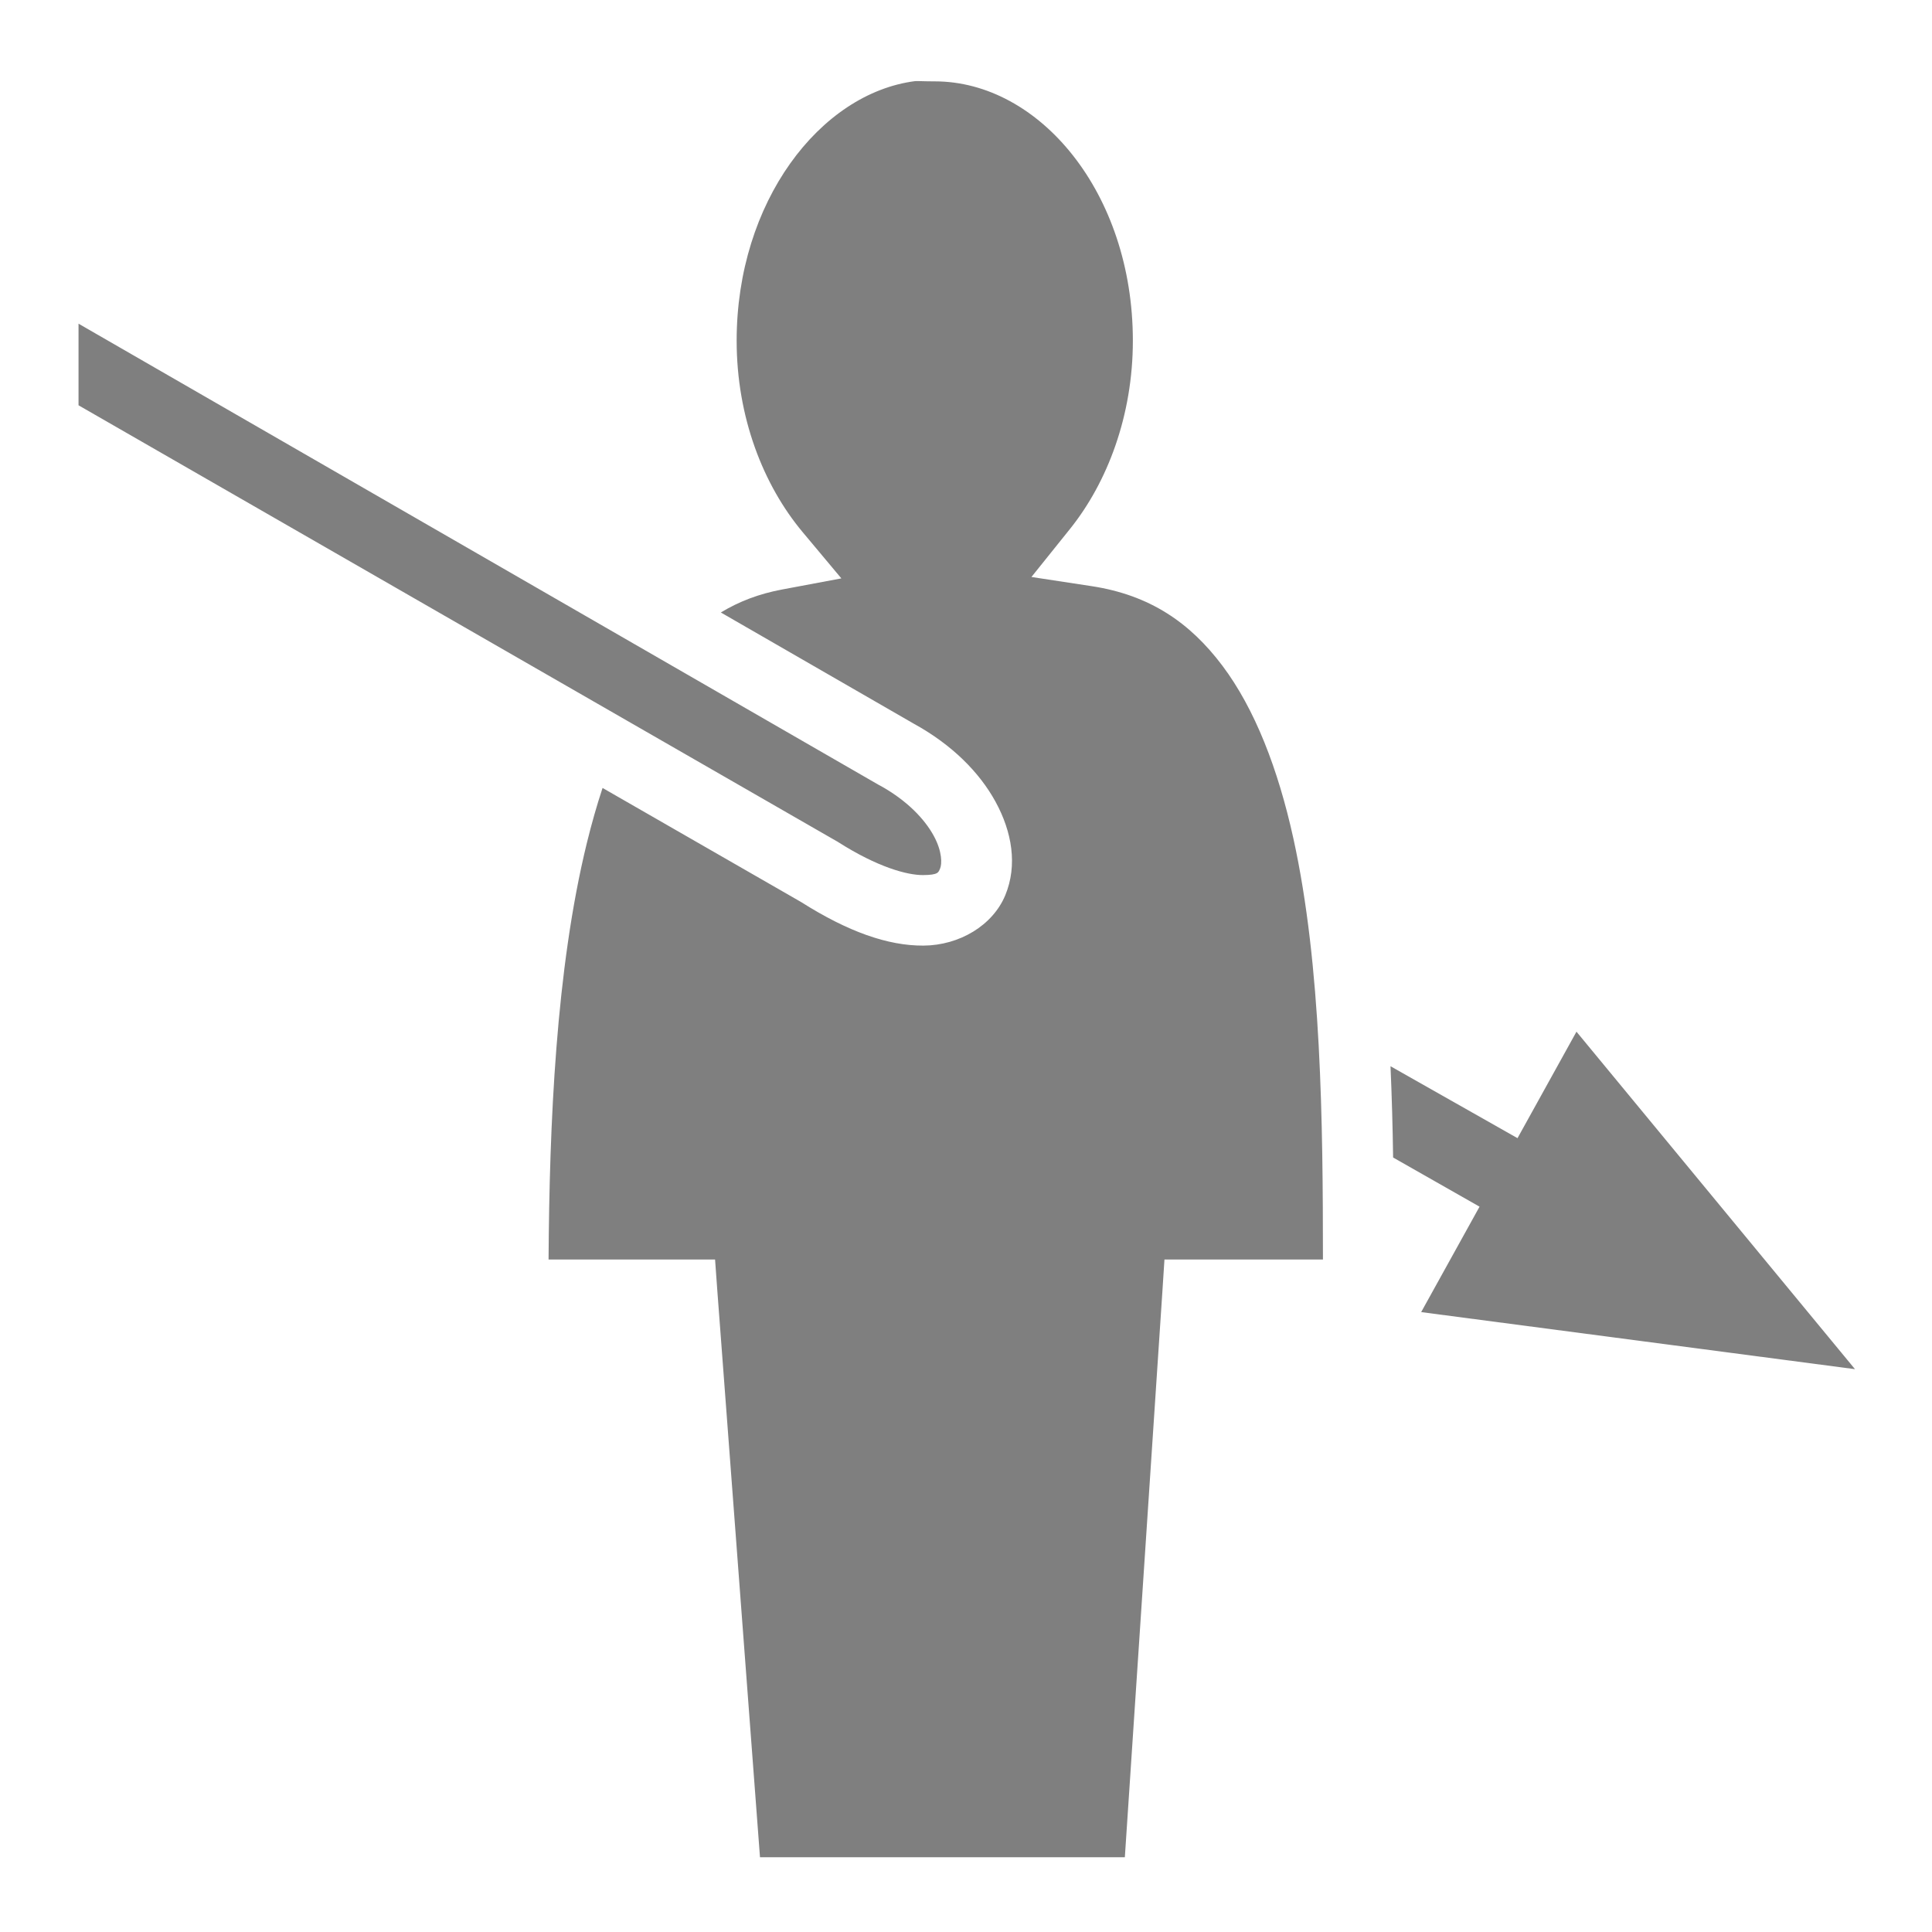
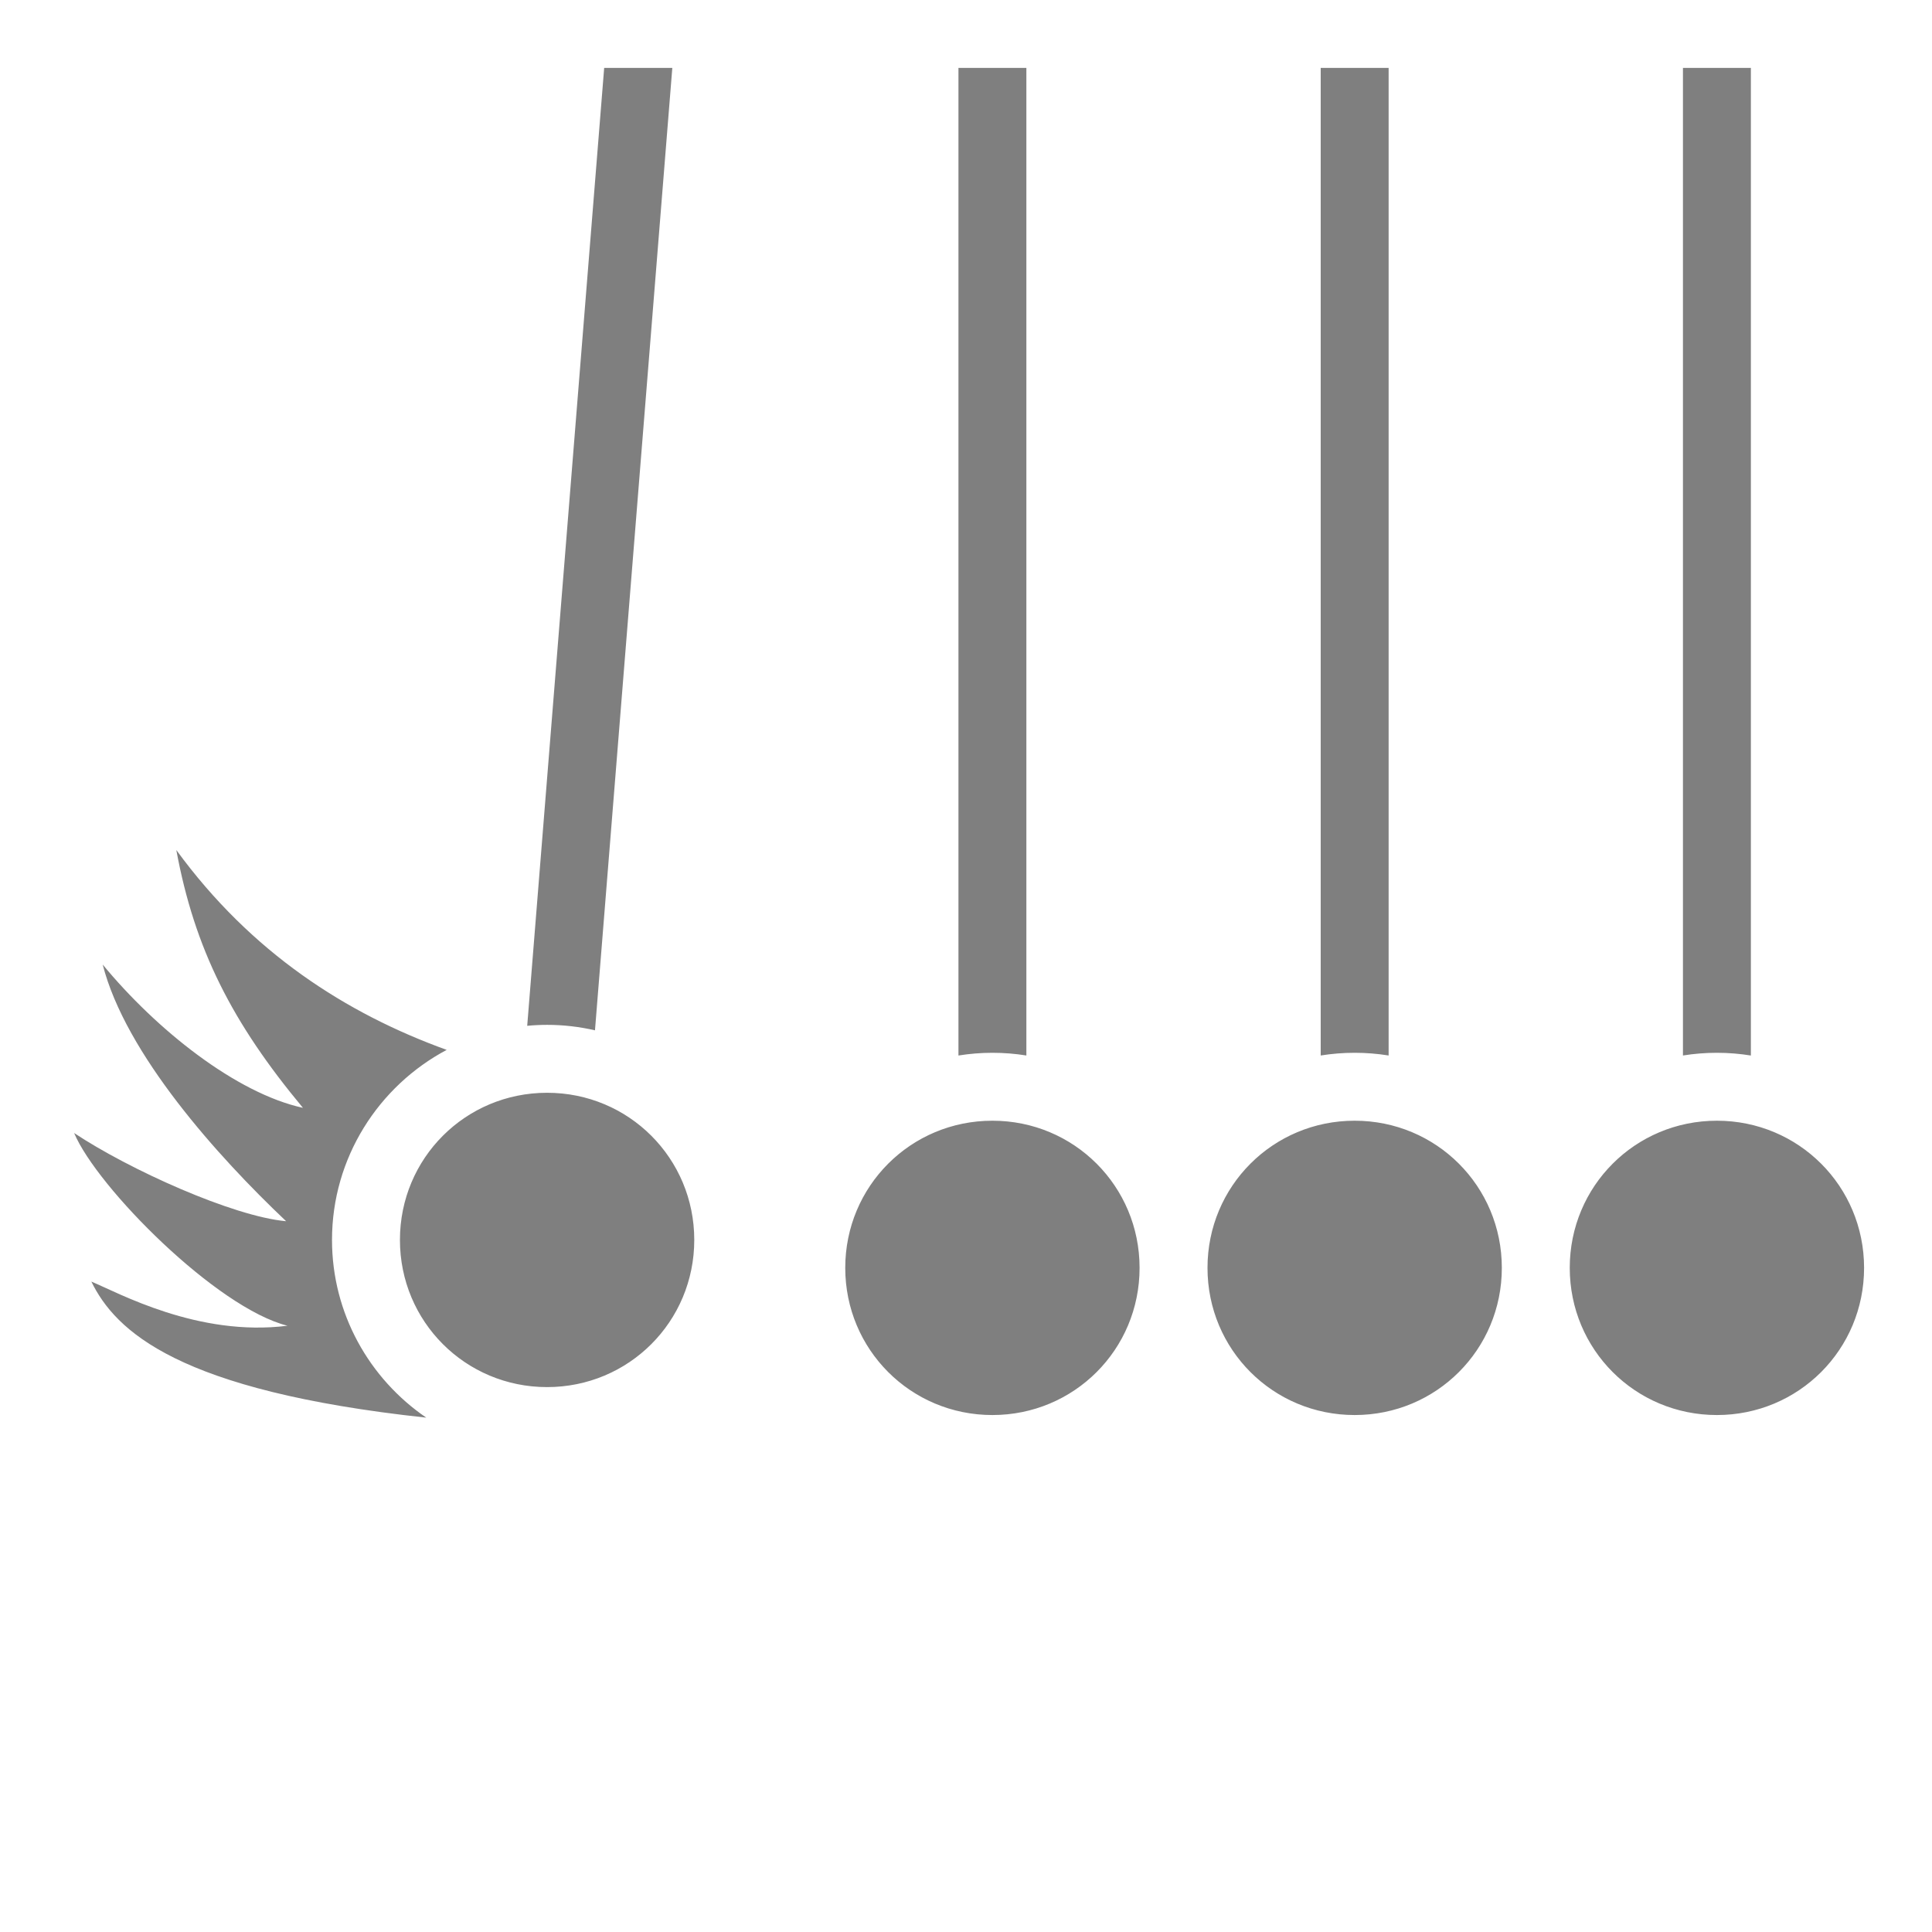
<svg xmlns="http://www.w3.org/2000/svg" viewBox="0 0 512 512" style="height: 512px; width: 512px;">
  <g class="" transform="translate(0,0)" style="">
-     <path d="M242.5 21.5c-25.192 3.245-47.28 32.016-47.28 68.78 0 20.28 7.038 38.25 17.5 50.75l10.25 12.25-15.69 2.94c-6.058 1.128-11.42 3.163-16.25 6.093l50.907 29.343.22.125c10.092 5.547 17.387 12.847 21.687 20.72 4.332 7.932 5.865 16.78 2.562 24.75-3.302 7.97-12.133 13.29-21.687 13.344-9.457.054-20.02-3.703-32.345-11.5-.13-.082-.245-.136-.375-.22l-52.313-30.06c-1.536 4.65-2.918 9.51-4.156 14.56-8.238 33.626-9.925 74.615-10.155 110.407H189.5l.625 8.626 11.28 149.78 96.69.002L308.03 342.5l.564-8.72h42c-.013-36.18-.378-77.737-7.844-111.624-4.05-18.384-10.197-34.295-18.813-45.75-8.615-11.454-19.257-18.706-34.593-21.062l-16-2.438L283.5 140.25c10.008-12.437 16.72-30.183 16.72-49.97-.002-39.2-24.78-68.718-52.5-68.718-2.913 0-4.762-.12-5.22-.062zM20.812 85.78v21.626l200.875 115.5.188.094.188.125c10.573 6.74 18.416 8.805 22.53 8.78 4.115-.022 4.113-.724 4.563-1.81.45-1.09.63-4.324-1.72-8.626-2.348-4.304-7.01-9.363-14.436-13.407l-.094-.032-.094-.06-212-122.19zm396.97 187.626l-15.626 28.22-33.656-19.063c.355 8.144.576 16.234.688 24.187l22.906 13.03-15.47 27.94 114.97 15.124-73.813-89.438z" fill="#7f7f7f" fill-opacity="1" />
+     <path d="M160.113 18l-20.398 253.85a57.09 57.09 0 0 1 5.27-.254c4.362 0 8.606.51 12.69 1.447L178.17 18h-18.057zM254 18v261.723a56.894 56.894 0 0 1 9-.723c3.06 0 6.067.247 9 .717V18h-18zm96 0v261.717a56.86 56.86 0 0 1 18 0V18h-18zm96 0v261.717a56.86 56.86 0 0 1 9-.717c3.062 0 6.066.253 9 .723V18h-18zM46.727 225.266c4.836 26.24 14.8 45.795 33.556 68.322-17.71-3.873-38.847-20.713-53.068-37.97 6.053 23.69 30.466 50.84 48.613 68.017-14.17-1.282-41.672-13.72-56.185-23.375 6.067 14.415 37.752 46.36 56.537 51.074-23.762 3.01-44.836-8.756-51.973-11.7 6.418 13.096 22.893 28.957 88.756 36.055-15.053-10.283-24.977-27.574-24.977-47.094 0-21.774 12.348-40.77 30.39-50.364-26.667-9.646-51.795-25.765-71.65-52.966zm98.26 64.33c-21.646 0-39 17.354-39 39 0 21.645 17.354 39 39 39 21.645 0 39-17.355 39-39 0-21.646-17.355-39-39-39zM263 297c-21.646 0-39 17.354-39 39s17.354 39 39 39 39-17.354 39-39-17.354-39-39-39zm96 0c-21.646 0-39 17.354-39 39s17.354 39 39 39 39-17.354 39-39-17.354-39-39-39zm96 0c-21.646 0-39 17.354-39 39s17.354 39 39 39 39-17.354 39-39-17.354-39-39-39z" fill="#7f7f7f" fill-opacity="1" />
  </g>
</svg>
